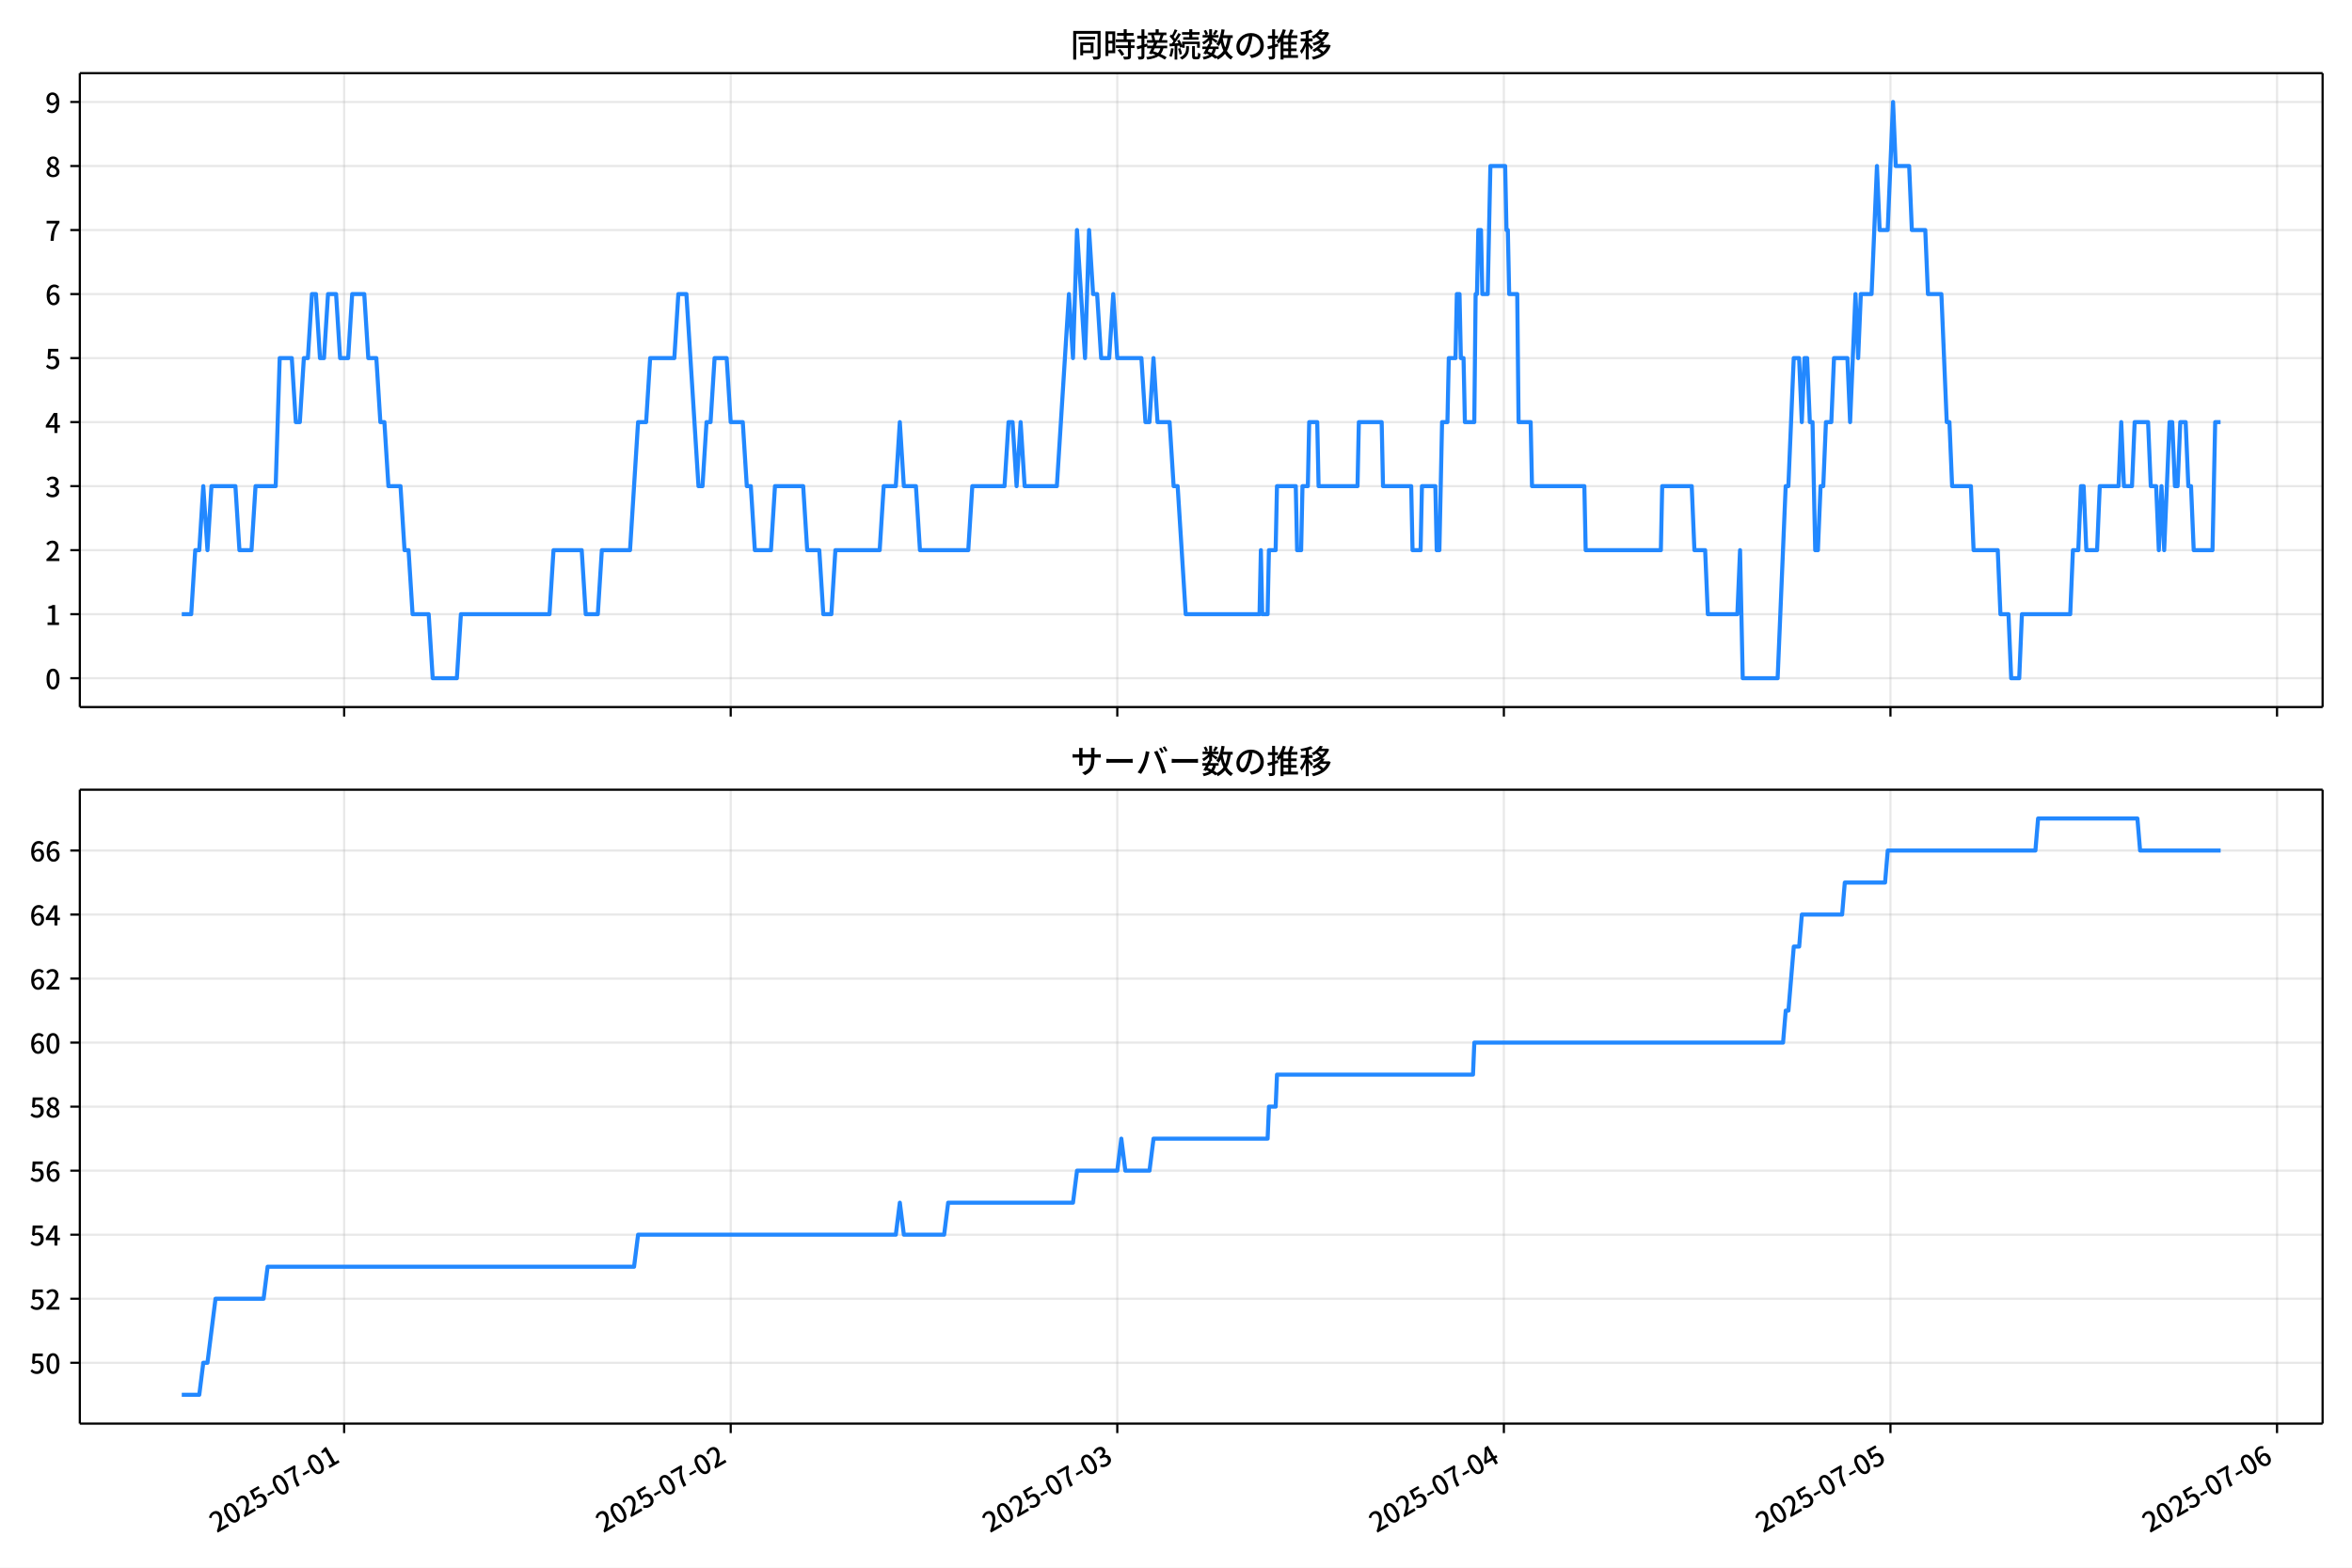
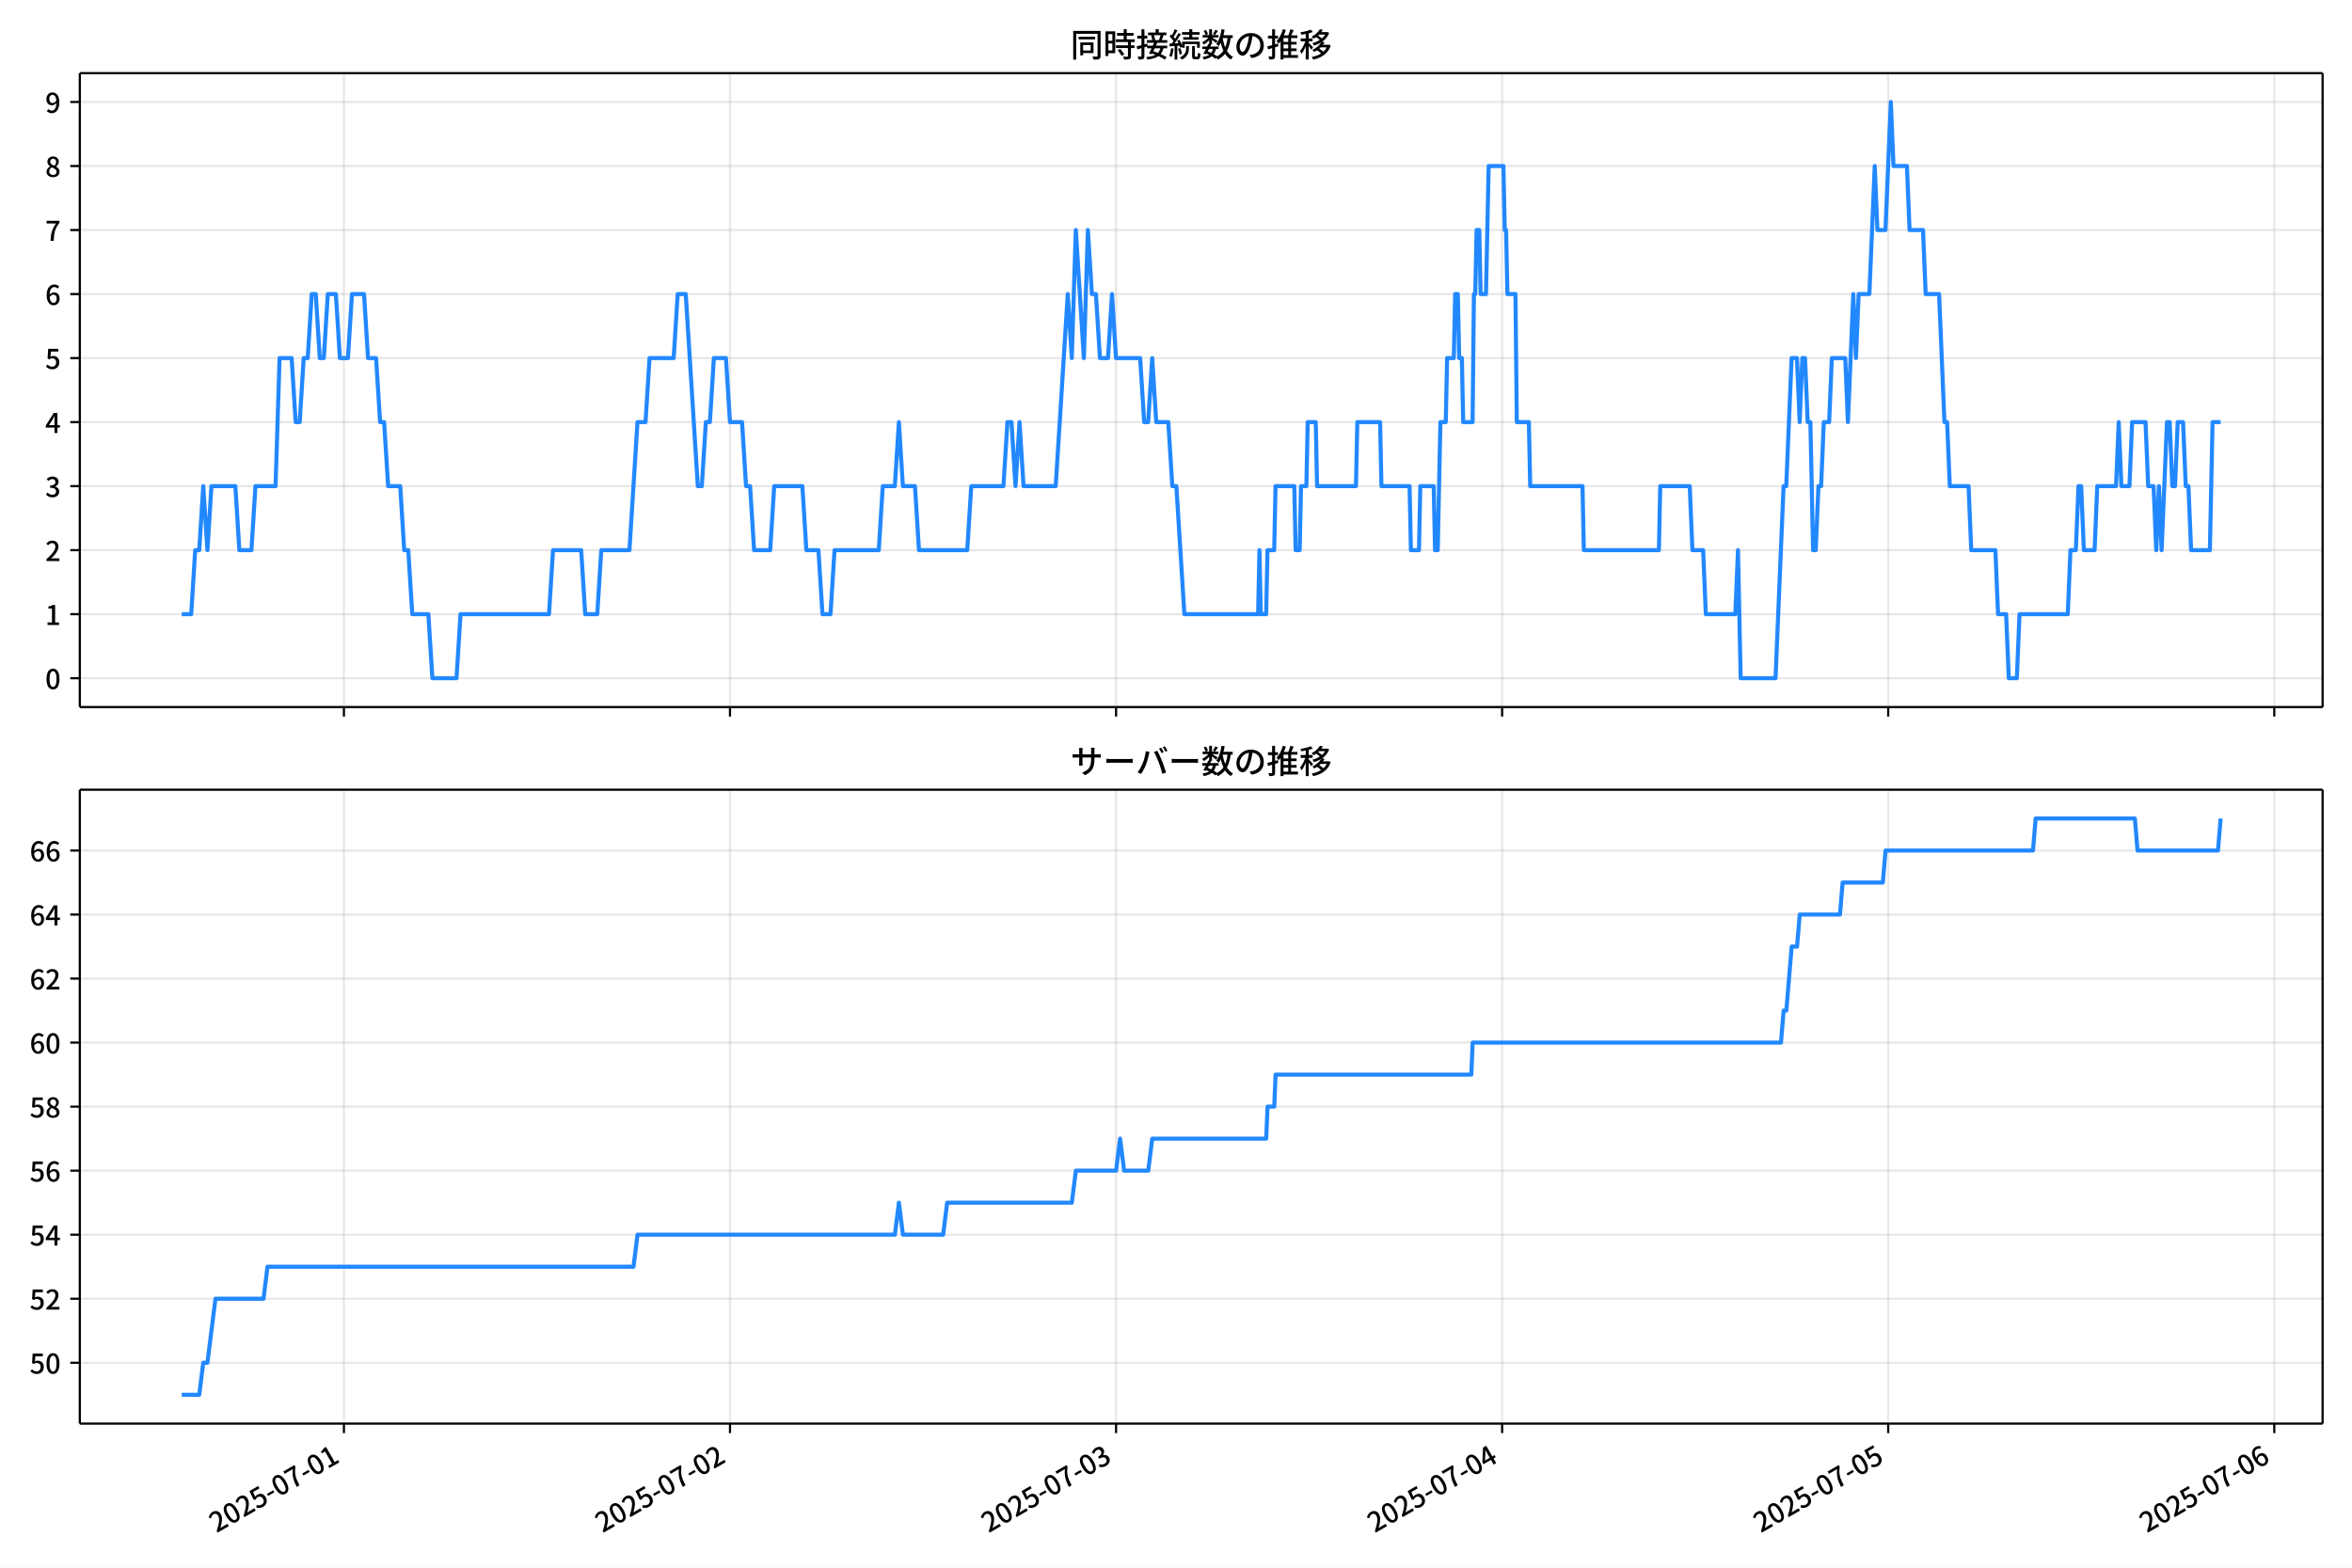
<svg xmlns="http://www.w3.org/2000/svg" xmlns:xlink="http://www.w3.org/1999/xlink" version="1.1" viewBox="0 0 864 576">
  <defs>
    <style type="text/css">*{stroke-linejoin: round; stroke-linecap: butt}</style>
  </defs>
  <g id="aa">
    <g id="ab">
      <path d="m0 576h864v-576h-864z" fill="#fff" />
    </g>
    <g id="ac">
      <g id="ad">
        <path d="m29.32 259.78h823.88v-232.9h-823.88z" fill="#fff" />
      </g>
      <g id="ae">
        <g id="af">
          <g id="ag">
-             <path d="m126.42 259.78v-232.9" clip-path="url(#c)" fill="none" stroke="#b0b0b0" stroke-linecap="square" stroke-opacity=".3" stroke-width=".8" />
+             <path d="m126.34 259.78v-232.9" clip-path="url(#c)" fill="none" stroke="#b0b0b0" stroke-linecap="square" stroke-opacity=".3" stroke-width=".8" />
          </g>
          <g id="ah">
            <defs>
              <path id="g" d="m0 0v3.5" stroke="#000" stroke-width=".8" />
            </defs>
-             <use x="126.418" y="259.778" stroke="#000000" stroke-width=".8" xlink:href="#g" />
+             <use x="126.339" y="259.778" stroke="#000000" stroke-width=".8" xlink:href="#g" />
          </g>
        </g>
        <g id="ai">
          <g id="aj">
-             <path d="m268.43 259.78v-232.9" clip-path="url(#c)" fill="none" stroke="#b0b0b0" stroke-linecap="square" stroke-opacity=".3" stroke-width=".8" />
+             <path d="m268.16 259.78v-232.9" clip-path="url(#c)" fill="none" stroke="#b0b0b0" stroke-linecap="square" stroke-opacity=".3" stroke-width=".8" />
          </g>
          <g id="ak">
-             <use x="268.426" y="259.778" stroke="#000000" stroke-width=".8" xlink:href="#g" />
+             <use x="268.161" y="259.778" stroke="#000000" stroke-width=".8" xlink:href="#g" />
          </g>
        </g>
        <g id="al">
          <g id="am">
-             <path d="m410.43 259.78v-232.9" clip-path="url(#c)" fill="none" stroke="#b0b0b0" stroke-linecap="square" stroke-opacity=".3" stroke-width=".8" />
+             <path d="m409.98 259.78v-232.9" clip-path="url(#c)" fill="none" stroke="#b0b0b0" stroke-linecap="square" stroke-opacity=".3" stroke-width=".8" />
          </g>
          <g id="an">
-             <use x="410.435" y="259.778" stroke="#000000" stroke-width=".8" xlink:href="#g" />
+             <use x="409.983" y="259.778" stroke="#000000" stroke-width=".8" xlink:href="#g" />
          </g>
        </g>
        <g id="ao">
          <g id="ap">
-             <path d="m552.44 259.78v-232.9" clip-path="url(#c)" fill="none" stroke="#b0b0b0" stroke-linecap="square" stroke-opacity=".3" stroke-width=".8" />
+             <path d="m551.8 259.78v-232.9" clip-path="url(#c)" fill="none" stroke="#b0b0b0" stroke-linecap="square" stroke-opacity=".3" stroke-width=".8" />
          </g>
          <g id="aq">
-             <use x="552.443" y="259.778" stroke="#000000" stroke-width=".8" xlink:href="#g" />
+             <use x="551.805" y="259.778" stroke="#000000" stroke-width=".8" xlink:href="#g" />
          </g>
        </g>
        <g id="ar">
          <g id="as">
-             <path d="m694.45 259.78v-232.9" clip-path="url(#c)" fill="none" stroke="#b0b0b0" stroke-linecap="square" stroke-opacity=".3" stroke-width=".8" />
+             <path d="m693.63 259.78v-232.9" clip-path="url(#c)" fill="none" stroke="#b0b0b0" stroke-linecap="square" stroke-opacity=".3" stroke-width=".8" />
          </g>
          <g id="at">
-             <use x="694.452" y="259.778" stroke="#000000" stroke-width=".8" xlink:href="#g" />
+             <use x="693.627" y="259.778" stroke="#000000" stroke-width=".8" xlink:href="#g" />
          </g>
        </g>
        <g id="au">
          <g id="av">
-             <path d="m836.46 259.78v-232.9" clip-path="url(#c)" fill="none" stroke="#b0b0b0" stroke-linecap="square" stroke-opacity=".3" stroke-width=".8" />
+             <path d="m835.45 259.78v-232.9" clip-path="url(#c)" fill="none" stroke="#b0b0b0" stroke-linecap="square" stroke-opacity=".3" stroke-width=".8" />
          </g>
          <g id="aw">
-             <use x="836.46" y="259.778" stroke="#000000" stroke-width=".8" xlink:href="#g" />
+             <use x="835.448" y="259.778" stroke="#000000" stroke-width=".8" xlink:href="#g" />
          </g>
        </g>
      </g>
      <g id="ax">
        <g id="ay">
          <g id="az">
            <path d="m29.32 249.19h823.88" clip-path="url(#c)" fill="none" stroke="#b0b0b0" stroke-linecap="square" stroke-opacity=".3" stroke-width=".8" />
          </g>
          <g id="ba">
            <defs>
              <path id="b" d="m0 0h-3.5" stroke="#000" stroke-width=".8" />
            </defs>
            <use x="29.32" y="249.191" stroke="#000000" stroke-width=".8" xlink:href="#b" />
          </g>
          <g id="bb">
            <g transform="translate(16.62 253.18) scale(.1 -.1)">
              <defs>
                <path id="a" transform="scale(.015625)" d="m1830-90q-460 0-806 275-346 276-535 823-188 547-188 1366 0 820 188 1357 189 538 535 803 346 266 806 266 461 0 800-269 340-269 528-803 189-534 189-1354 0-819-189-1366-188-547-528-823-339-275-800-275zm0 589q237 0 422 185 186 186 288 599 103 413 103 1091 0 679-103 1082-102 403-288 582-185 180-422 180-236 0-422-180-186-179-292-582-105-403-105-1082 0-678 105-1091 106-413 292-599 186-185 422-185z" />
              </defs>
              <use xlink:href="#a" />
            </g>
          </g>
        </g>
        <g id="bc">
          <g id="bd">
            <path d="m29.32 225.67h823.88" clip-path="url(#c)" fill="none" stroke="#b0b0b0" stroke-linecap="square" stroke-opacity=".3" stroke-width=".8" />
          </g>
          <g id="be">
            <use x="29.32" y="225.666" stroke="#000000" stroke-width=".8" xlink:href="#b" />
          </g>
          <g id="bf">
            <g transform="translate(16.62 229.65) scale(.1 -.1)">
              <defs>
                <path id="q" transform="scale(.015625)" d="m544 0v608h1037v3277h-845v467q333 58 579 147 247 90 451 218h557v-4109h915v-608h-2694z" />
              </defs>
              <use xlink:href="#q" />
            </g>
          </g>
        </g>
        <g id="bg">
          <g id="bh">
            <path d="m29.32 202.14h823.88" clip-path="url(#c)" fill="none" stroke="#b0b0b0" stroke-linecap="square" stroke-opacity=".3" stroke-width=".8" />
          </g>
          <g id="bi">
            <use x="29.32" y="202.141" stroke="#000000" stroke-width=".8" xlink:href="#b" />
          </g>
          <g id="bj">
            <g transform="translate(16.62 206.13) scale(.1 -.1)">
              <defs>
                <path id="e" transform="scale(.015625)" d="m282 0v429q697 621 1164 1136 468 515 701 956 234 442 234 826 0 256-87 451-86 196-262 301-176 106-445 106-275 0-506-151-230-150-422-368l-416 410q301 333 637 518 336 186 803 186 429 0 749-176t496-493 176-745q0-455-224-919t-615-935q-390-470-889-950 186 20 394 36t374 16h1184v-634h-3046z" />
              </defs>
              <use xlink:href="#e" />
            </g>
          </g>
        </g>
        <g id="bk">
          <g id="bl">
            <path d="m29.32 178.62h823.88" clip-path="url(#c)" fill="none" stroke="#b0b0b0" stroke-linecap="square" stroke-opacity=".3" stroke-width=".8" />
          </g>
          <g id="bm">
            <use x="29.32" y="178.616" stroke="#000000" stroke-width=".8" xlink:href="#b" />
          </g>
          <g id="bn">
            <g transform="translate(16.62 182.6) scale(.1 -.1)">
              <defs>
                <path id="p" transform="scale(.015625)" d="m1715-90q-371 0-656 90t-503 240q-217 150-377 323l359 474q211-205 479-359 269-153 634-153 269 0 467 92 199 93 311 266t112 423q0 256-125 451t-429 300q-304 106-835 106v551q467 0 732 105 266 106 384 291 119 186 119 423 0 307-192 489-192 183-531 183-269 0-503-119-233-118-438-316l-384 460q282 256 614 413 333 157 737 157 422 0 748-144 327-144 512-413 186-269 186-659 0-403-221-685-221-281-592-422v-26q269-70 490-227t349-400 128-557q0-422-215-726-214-304-573-468-358-163-787-163z" />
              </defs>
              <use xlink:href="#p" />
            </g>
          </g>
        </g>
        <g id="bo">
          <g id="bp">
            <path d="m29.32 155.09h823.88" clip-path="url(#c)" fill="none" stroke="#b0b0b0" stroke-linecap="square" stroke-opacity=".3" stroke-width=".8" />
          </g>
          <g id="bq">
            <use x="29.32" y="155.091" stroke="#000000" stroke-width=".8" xlink:href="#b" />
          </g>
          <g id="br">
            <g transform="translate(16.62 159.08) scale(.1 -.1)">
              <defs>
                <path id="k" transform="scale(.015625)" d="m2170 0v3072q0 192 12 457 13 266 20 458h-26q-90-179-183-365-92-185-195-364l-921-1415h2579v-576h-3328v493l1875 2957h858v-4717h-691z" />
              </defs>
              <use xlink:href="#k" />
            </g>
          </g>
        </g>
        <g id="bs">
          <g id="bt">
            <path d="m29.32 131.57h823.88" clip-path="url(#c)" fill="none" stroke="#b0b0b0" stroke-linecap="square" stroke-opacity=".3" stroke-width=".8" />
          </g>
          <g id="bu">
            <use x="29.32" y="131.566" stroke="#000000" stroke-width=".8" xlink:href="#b" />
          </g>
          <g id="bv">
            <g transform="translate(16.62 135.55) scale(.1 -.1)">
              <defs>
                <path id="f" transform="scale(.015625)" d="m1715-90q-365 0-653 90t-506 237q-217 147-383 307l352 480q134-134 294-246t361-183q202-70 452-70 262 0 473 118 212 119 333 346 122 227 122 541 0 460-247 716-246 256-649 256-224 0-384-64t-365-198l-365 237 141 2240h2387v-627h-1747l-109-1204q154 77 307 118 154 42 340 42 397 0 723-160t518-490q192-329 192-847 0-519-224-887t-586-560q-361-192-777-192z" />
              </defs>
              <use xlink:href="#f" />
            </g>
          </g>
        </g>
        <g id="bw">
          <g id="bx">
            <path d="m29.32 108.04h823.88" clip-path="url(#c)" fill="none" stroke="#b0b0b0" stroke-linecap="square" stroke-opacity=".3" stroke-width=".8" />
          </g>
          <g id="by">
            <use x="29.32" y="108.041" stroke="#000000" stroke-width=".8" xlink:href="#b" />
          </g>
          <g id="bz">
            <g transform="translate(16.62 112.03) scale(.1 -.1)">
              <defs>
                <path id="i" transform="scale(.015625)" d="m1971-90q-339 0-634 144-294 144-518 435-224 292-352 733-128 442-128 1044 0 678 147 1161 148 483 397 784 250 301 570 445t665 144q397 0 688-147 292-147 490-359l-403-448q-128 154-327 253-198 99-409 99-307 0-567-182-259-182-413-605-153-422-153-1145 0-608 115-1002t326-589q212-195 493-195 212 0 375 121 163 122 259 343t96 522q0 300-90 511-89 212-259 320-169 109-419 109-211 0-451-134t-458-461l-25 538q134 192 313 323t374 201q196 71 375 71 397 0 694-163 298-163 467-490 170-326 170-825 0-468-195-817-195-348-512-544-317-195-701-195z" />
              </defs>
              <use xlink:href="#i" />
            </g>
          </g>
        </g>
        <g id="ca">
          <g id="cb">
            <path d="m29.32 84.516h823.88" clip-path="url(#c)" fill="none" stroke="#b0b0b0" stroke-linecap="square" stroke-opacity=".3" stroke-width=".8" />
          </g>
          <g id="cc">
            <use x="29.32" y="84.516" stroke="#000000" stroke-width=".8" xlink:href="#b" />
          </g>
          <g id="cd">
            <g transform="translate(16.62 88.501) scale(.1 -.1)">
              <defs>
                <path id="j" transform="scale(.015625)" d="m1235 0q32 646 109 1187t224 1024 384 941 576 938h-2208v627h3027v-455q-409-512-665-989-256-476-397-969t-205-1053-90-1251h-755z" />
              </defs>
              <use xlink:href="#j" />
            </g>
          </g>
        </g>
        <g id="ce">
          <g id="cf">
            <path d="m29.32 60.991h823.88" clip-path="url(#c)" fill="none" stroke="#b0b0b0" stroke-linecap="square" stroke-opacity=".3" stroke-width=".8" />
          </g>
          <g id="cg">
            <use x="29.32" y="60.991" stroke="#000000" stroke-width=".8" xlink:href="#b" />
          </g>
          <g id="ch">
            <g transform="translate(16.62 64.976) scale(.1 -.1)">
              <defs>
                <path id="o" transform="scale(.015625)" d="m1830-90q-441 0-787 163-345 164-547 448-202 285-202 650 0 314 122 557t314 419 403 291v32q-256 186-442 458-185 272-185 643 0 365 176 640t480 425q304 151 694 151 410 0 704-160t457-439q164-278 164-649 0-237-96-448t-234-381q-137-169-291-278v-32q218-115 397-285 179-169 288-406t109-557q0-346-189-628-189-281-532-448-342-166-803-166zm314 2708q205 198 310 419 106 221 106 464 0 211-83 384t-247 272q-163 99-393 99-288 0-480-183-192-182-192-502 0-256 134-429 135-172 359-294t486-230zm-294-2170q236 0 418 89 183 90 285 253 103 164 103 388 0 211-90 367-89 157-246 272-157 116-368 215t-454 195q-244-173-398-426-153-252-153-553 0-237 118-416 119-179 324-282 205-102 461-102z" />
              </defs>
              <use xlink:href="#o" />
            </g>
          </g>
        </g>
        <g id="ci">
          <g id="cj">
            <path d="m29.32 37.466h823.88" clip-path="url(#c)" fill="none" stroke="#b0b0b0" stroke-linecap="square" stroke-opacity=".3" stroke-width=".8" />
          </g>
          <g id="ck">
            <use x="29.32" y="37.466" stroke="#000000" stroke-width=".8" xlink:href="#b" />
          </g>
          <g id="cl">
            <g transform="translate(16.62 41.451) scale(.1 -.1)">
              <defs>
                <path id="x" transform="scale(.015625)" d="m1562-90q-410 0-708 150-297 151-502 356l403 461q141-160 346-256t422-96q224 0 425 102 202 103 352 333 151 230 237 614 87 384 87 941 0 589-115 970t-323 563-496 182q-205 0-372-118-166-118-262-336t-96-525q0-301 86-512 87-211 259-323 173-112 417-112 224 0 460 141 237 141 448 461l32-544q-134-180-313-314t-371-208-384-74q-391 0-689 166-297 167-467 496-169 330-169 823 0 467 195 816t515 541 698 192q339 0 636-138 298-137 519-419 221-281 349-710t128-1018q0-691-141-1187t-391-807q-249-310-563-461-313-150-652-150z" />
              </defs>
              <use xlink:href="#x" />
            </g>
          </g>
        </g>
      </g>
      <g id="cm">
-         <path d="m66.769 225.67h3.473l1.476-23.525h1.484l1.476-23.525 1.534 23.525 1.473-23.525h8.793l1.479 23.525h4.438l1.479-23.525h7.396l1.479-47.05h4.438l1.479 23.525h1.479l1.479-23.525h1.479l1.479-23.525h1.479l1.479 23.525h1.479l1.479-23.525h2.958l1.479 23.525h2.958l1.479-23.525h4.438l1.479 23.525h2.958l1.479 23.525h1.479l1.479 23.525h4.438l1.479 23.525h1.479l1.479 23.525h5.917l1.479 23.525h8.876l1.479-23.525h32.544l1.479-23.525h10.355l1.479 23.525h4.438l1.479-23.525h10.355l2.958-47.05h2.958l1.479-23.525h8.876l1.479-23.525h2.958l4.438 70.575h1.479l1.479-23.525h1.479l1.479-23.525h4.438l1.479 23.525h4.438l1.479 23.525h1.479l1.479 23.525h5.917l1.479-23.525h10.355l1.479 23.525h4.438l1.479 23.525h2.958l1.479-23.525h16.272l1.479-23.525h4.438l1.479-23.525 1.479 23.525h4.438l1.479 23.525h17.751l1.479-23.525h11.834l1.479-23.525h1.479l1.479 23.525 1.479-23.525 1.479 23.525h11.834l4.438-70.575 1.479 23.525 1.479-47.05 2.958 47.05 1.479-47.05 1.479 23.525h1.479l1.479 23.525h2.958l1.479-23.525 1.479 23.525h8.876l1.479 23.525h1.479l1.479-23.525 1.479 23.525h4.438l1.479 23.525h1.479l2.958 47.05h27.12l.493-23.525.493 23.525h1.972l.493-23.525h2.465l.493-23.525h6.903l.493 23.525h1.479l.493-23.525h1.972l.493-23.525h2.958l.493 23.525h14.299l.493-23.525h8.382l.493 23.525h10.355l.493 23.525h2.958l.493-23.525h4.931l.493 23.525h.986l.986-47.05h1.972l.493-23.525h2.465l.493-23.525h.986l.493 23.525h.986l.493 23.525h3.452l.493-47.05h.493l.493-23.525h.986l.493 23.525h1.972l.986-47.05h5.424l.493 23.525h.493l.493 23.525h2.958l.493 47.05h4.438l.493 23.525h19.23l.493 23.525h27.613l.493-23.525h10.848l.986 23.525h3.945l.986 23.525h10.848l.986-23.525.986 47.05h12.82l2.958-70.575h.986l1.972-47.05h1.972l.986 23.525.986-23.525h.986l.986 23.525h.986l.986 47.05h.986l.986-23.525h.986l.986-23.525h1.972l.986-23.525h4.931l.986 23.525 1.972-47.05.986 23.525.986-23.525h3.945l1.972-47.05.986 23.525h2.958l1.972-47.05.986 23.525h4.931l.986 23.525h4.931l.986 23.525h4.931l1.972 47.05h.986l.986 23.525h6.903l.986 23.525h8.876l.986 23.525h2.958l.986 23.525h2.958l.986-23.525h17.751l.986-23.525h1.972l.986-23.525h.986l.986 23.525h3.945l.986-23.525h6.903l.986-23.525.986 23.525h2.958l.986-23.525h4.931l.986 23.525h1.972l.986 23.525.986-23.525.986 23.525 1.972-47.05h.986l.986 23.525h.986l.986-23.525h1.972l.986 23.525h.986l.986 23.525h6.903l.986-47.05h1.972v0" clip-path="url(#c)" fill="none" stroke="#28f" stroke-linecap="square" stroke-width="1.5" />
+         <path d="m66.769 225.67h3.468l1.474-23.525h1.482l1.474-23.525 1.532 23.525 1.471-23.525h8.782l1.477 23.525h4.432l1.477-23.525h7.387l1.477-47.05h4.432l1.477 23.525h1.477l1.477-23.525h1.477l1.477-23.525h1.477l1.477 23.525h1.477l1.477-23.525h2.955l1.477 23.525h2.955l1.477-23.525h4.432l1.477 23.525h2.955l1.477 23.525h1.477l1.477 23.525h4.432l1.477 23.525h1.477l1.477 23.525h5.909l1.477 23.525h8.864l1.477-23.525h32.501l1.477-23.525h10.341l1.477 23.525h4.432l1.477-23.525h10.341l2.955-47.05h2.955l1.477-23.525h8.864l1.477-23.525h2.955l4.432 70.575h1.477l1.477-23.525h1.477l1.477-23.525h4.432l1.477 23.525h4.432l1.477 23.525h1.477l1.477 23.525h5.909l1.477-23.525h10.341l1.477 23.525h4.432l1.477 23.525h2.955l1.477-23.525h16.25l1.477-23.525h4.432l1.477-23.525 1.477 23.525h4.432l1.477 23.525h17.728l1.477-23.525h11.818l1.477-23.525h1.477l1.477 23.525 1.477-23.525 1.477 23.525h11.818l4.432-70.575 1.477 23.525 1.477-47.05 2.955 47.05 1.477-47.05 1.477 23.525h1.477l1.477 23.525h2.955l1.477-23.525 1.477 23.525h8.864l1.477 23.525h1.477l1.477-23.525 1.477 23.525h4.432l1.477 23.525h1.477l2.955 47.05h27.084l.492-23.525.492 23.525h1.97l.492-23.525h2.462l.492-23.525h6.894l.492 23.525h1.477l.492-23.525h1.97l.492-23.525h2.955l.492 23.525h14.281l.492-23.525h8.371l.492 23.525h10.341l.492 23.525h2.955l.492-23.525h4.924l.492 23.525h.985l.985-47.05h1.97l.492-23.525h2.462l.492-23.525h.985l.492 23.525h.985l.492 23.525h3.447l.492-47.05h.492l.492-23.525h.985l.492 23.525h1.97l.985-47.05h5.417l.492 23.525h.492l.492 23.525h2.955l.492 47.05h4.432l.492 23.525h19.205l.492 23.525h27.576l.492-23.525h10.834l.985 23.525h3.939l.985 23.525h10.834l.985-23.525.985 47.05h12.803l2.955-70.575h.985l1.97-47.05h1.97l.985 23.525.985-23.525h.985l.985 23.525h.985l.985 47.05h.985l.985-23.525h.985l.985-23.525h1.97l.985-23.525h4.924l.985 23.525 1.97-47.05.985 23.525.985-23.525h3.939l1.97-47.05.985 23.525h2.955l1.97-47.05.985 23.525h4.924l.985 23.525h4.924l.985 23.525h4.924l1.97 47.05h.985l.985 23.525h6.894l.985 23.525h8.864l.985 23.525h2.955l.985 23.525h2.955l.985-23.525h17.728l.985-23.525h1.97l.985-23.525h.985l.985 23.525h3.939l.985-23.525h6.894l.985-23.525.985 23.525h2.955l.985-23.525h4.924l.985 23.525h1.97l.985 23.525.985-23.525.985 23.525 1.97-47.05h.985l.985 23.525h.985l.985-23.525h1.97l.985 23.525h.985l.985 23.525h6.894l.985-47.05h2.955v0" clip-path="url(#c)" fill="none" stroke="#28f" stroke-linecap="square" stroke-width="1.5" />
      </g>
      <g id="cn">
        <path d="m29.32 259.78v-232.9" fill="none" stroke="#000" stroke-linecap="square" stroke-width=".8" />
      </g>
      <g id="co">
        <path d="m853.2 259.78v-232.9" fill="none" stroke="#000" stroke-linecap="square" stroke-width=".8" />
      </g>
      <g id="cp">
        <path d="m29.32 259.78h823.88" fill="none" stroke="#000" stroke-linecap="square" stroke-width=".8" />
      </g>
      <g id="cq">
        <path d="m29.32 26.88h823.88" fill="none" stroke="#000" stroke-linecap="square" stroke-width=".8" />
      </g>
      <g id="cr">
        <g transform="translate(393.26 20.88) scale(.12 -.12)">
          <defs>
            <path id="w" transform="scale(.015625)" d="m1587 3936h3232v-518h-3232v518zm320-1114h557v-2534h-557v2534zm301 0h2291v-2086h-2291v512h1734v1069h-1734v505zm-1683 2260h5113v-570h-4524v-5056h-589v5626zm4768 0h595v-4896q0-250-67-397t-227-218q-160-77-426-96t-675-19q-13 83-45 192t-77 218q-45 108-89 185 281-13 527-13 247 0 330 0 83 7 118 42 36 35 36 112v4890z" />
            <path id="u" transform="scale(.015625)" d="m2714 4672h3238v-525h-3238v525zm-244-1235h3712v-538h-3712v538zm20-1184h3635v-531h-3635v531zm1523 3155h595v-2310h-595v2310zm832-2451h589v-2823q0-230-61-364-61-135-227-199-167-70-423-86t-633-16q-20 121-78 285-57 163-121 284 275-6 509-9t310-3q77 6 106 28 29 23 29 93v2810zm-2023-1677 487 282q153-160 313-352t294-381q135-189 206-343l-519-313q-64 153-189 348-124 196-278 394-154 199-314 365zm-2086 3718h1619v-4281h-1619v544h1056v3187h-1056v550zm32-1843h1293v-537h-1293v537zm-320 1843h563v-4832h-563v4832z" />
            <path id="v" transform="scale(.015625)" d="m3866 5408h614v-870h-614v870zm-1479-653h3597v-518h-3597v518zm-230-1485h4e3v-518h-4e3v518zm825 922 519 102q64-160 121-342 58-182 96-352 39-170 45-304l-544-128q-6 134-42 313-35 180-83 365-48 186-112 346zm1856 109 589-71q-96-275-202-557-105-281-195-486l-518 77q58 147 122 329 64 183 118 372t86 336zm-2643-2106h3943v-518h-3943v518zm1408 685 602-115q-167-371-362-784t-390-797-362-685l-525 179q160 288 346 666t368 784 323 752zm-659-2157 358 403q352-102 733-240 381-137 752-304 371-166 697-336 327-169 558-329l-384-461q-218 160-532 336-313 176-685 345-371 170-755 323-384 154-742 263zm1894 1114 583-71q-122-550-353-944-230-393-604-662t-922-435q-547-167-1296-269-25 128-93 269-67 141-137 230 678 64 1168 192t819 349q330 221 531 550 202 330 304 791zm-4684 217q396 90 953 240 557 151 1120 311l77-544q-525-154-1053-311-528-156-963-284l-134 588zm121 2093h1965v-563h-1965v563zm819 1248h576v-5229q0-236-51-374t-192-208q-141-77-355-99-214-23-541-16-13 115-64 288t-109 294q205-6 381-6t234 0q64 0 92 28 29 29 29 93v5229z" />
            <path id="t" transform="scale(.015625)" d="m4058 5408h595v-1798h-595v1798zm-1415-563h3443v-499h-3443v499zm231-992h3008v-499h-3008v499zm-224-877h3475v-1203h-531v729h-2432v-729h-512v1203zm1964-877h551v-1881q0-122 22-157 23-35 106-35 25 0 92 0 68 0 135 0t99 0q51 0 83 54t45 224 19 515q90-70 234-131t259-93q-19-429-83-662-64-234-183-326-118-93-316-93-39 0-103 0t-134 0-138 0q-67 0-99 0-237 0-365 64t-176 218q-48 153-48 422v1881zm-1164-6h550v-455q0-243-48-528-48-284-186-579-137-294-409-572-272-279-727-503-70 90-192 208-121 118-230 195 416 205 665 438 250 234 371 474 122 240 164 467 42 228 42 413v442zm-2240 3309 524-192q-121-244-259-503-137-259-275-496t-259-416l-410 173q122 186 246 438 125 253 240 515 116 263 193 481zm716-743 500-230q-224-359-496-756-272-396-548-764-275-368-518-650l-358 205q179 211 377 483 199 272 387 569 189 298 358 592 170 295 298 551zm-1721-665 307 403q166-154 339-340 173-185 320-364t224-327l-326-460q-77 160-218 348-141 189-314 384-172 196-332 356zm1485-832 435 179q128-211 249-458 122-246 215-474 93-227 137-412l-473-211q-32 185-119 422-86 237-201 486-115 250-243 468zm-1530-583q422 26 998 54 576 29 1184 68l7-499q-570-45-1127-84-556-38-992-70l-70 531zm1702-992 436 135q121-276 214-596t118-556l-454-148q-26 237-112 563-86 327-202 602zm-1363 109 499-83q-57-455-163-897-105-441-253-748-51 32-134 73-83 42-170 83-86 42-144 62 148 294 234 697t131 813zm691 627h525v-2861h-525v2861z" />
            <path id="m" transform="scale(.015625)" d="m224 2022h3187v-499h-3187v499zm51 2247h3111v-487h-3111v487zm1127-1735 563-121q-154-320-333-672t-352-679q-173-326-326-582l-532 173q148 243 324 566t345 669q170 346 311 646zm934-832 563-64q-89-480-262-838t-461-614-701-432-976-298q-25 128-99 269t-157 237q659 102 1085 303 426 202 666 554t342 883zm422 3597 519-211q-147-218-298-436-150-217-278-377l-403 186q121 173 252 413 132 240 208 425zm-1203 109h563v-2957h-563v2957zm-1075-320 448 186q134-192 246-420 112-227 157-393l-467-211q-38 172-147 406t-237 432zm1094-1050 397-236q-160-263-400-529-240-265-519-489-278-224-553-378-51 103-141 237-89 135-179 218 269 109 534 294 266 186 493 416 228 231 368 467zm487-204q83-45 246-145 163-99 352-211t346-211 221-150l-327-423q-83 77-230 198-147 122-317 253-170 132-327 250-156 119-259 189l295 250zm1798 396h2311v-556h-2311v556zm115 1178 615-90q-103-640-263-1235t-384-1101q-224-505-512-889-44 57-134 134t-186 157-166 125q275 339 473 796 199 458 340 995 141 538 217 1108zm1223-1510 614-58q-147-1101-445-1940-297-838-813-1443-515-604-1321-1014-26 71-90 177-64 105-134 208-70 102-128 159 742 346 1212 880 471 535 730 1290 260 755 375 1741zm-1005-135q134-851 387-1597 253-745 659-1305 407-560 1002-874-70-57-154-150-83-93-154-189-70-96-121-179-633 371-1056 988-422 618-688 1434-265 816-425 1783l550 89zm-3309-3065 327 416q377-148 754-330 378-182 701-378 324-195 548-368l-416-435q-211 179-519 378-307 198-666 383-358 186-729 334z" />
            <path id="s" transform="scale(.015625)" d="m3686 4378q-64-493-163-1041-99-547-265-1084-192-653-432-1104t-522-688-595-237q-320 0-596 221-275 221-448 621-172 400-172 931 0 537 220 1017 221 480 611 851 391 372 909 583 519 211 1121 211 576 0 1040-186 464-185 793-515 330-329 502-771 173-441 173-941 0-672-278-1194-278-521-816-851-538-329-1318-444l-378 601q166 20 307 42t263 48q307 70 585 217 279 148 496 375 218 227 342 534 125 308 125 692t-122 713q-121 330-358 573-236 243-582 380-346 138-781 138-525 0-935-186-409-185-694-489-284-304-432-656-147-352-147-678 0-365 89-605 90-240 224-355 135-115 276-115t288 144 297 457q151 314 298 800 147 461 246 982 100 522 145 1021l684-12z" />
            <path id="n" transform="scale(.015625)" d="m2995 2925h2893v-519h-2893v519zm0-1280h2893v-519h-2893v519zm-64-1299h3232v-557h-3232v557zm1312 3577h563v-3763h-563v3763zm429 1466 634-141q-154-390-340-794-185-403-339-684l-512 140q103 199 208 458 106 259 195 528 90 269 154 493zm-1472 25 582-147q-153-518-371-1018-217-499-483-931t-573-758q-38 64-109 160-70 96-147 198-77 103-141 160 416 416 733 1034t509 1302zm128-1203h2720v-537h-2720v-4205h-582v4422l313 320h269zm-3174-2157q396 90 953 240 557 151 1120 311l77-544q-525-154-1053-311-528-156-963-284l-134 588zm121 2093h1965v-563h-1965v563zm819 1248h576v-5229q0-236-51-374t-192-208q-141-77-355-99-214-23-541-16-13 115-64 288t-109 294q205-6 381-6t234 0q64 0 92 28 29 29 29 93v5229z" />
            <path id="l" transform="scale(.015625)" d="m4051 5402 595-109q-281-493-729-941t-1107-806q-39 64-106 144t-141 153q-73 74-137 119 608 288 1011 678t614 762zm-77-557h1511v-493h-1863l352 493zm1293 0h109l109 25 384-179q-192-505-496-905t-695-701q-390-301-845-519-454-217-947-358-44 109-137 253t-176 227q448 109 867 294 419 186 777 445 359 259 631 592t419 730v96zm-1990-954 377 307q167-96 336-218 170-121 320-249 151-128 247-237l-397-332q-90 108-237 236t-317 259q-169 132-329 234zm1107-934 595-109q-307-538-803-1031-496-492-1232-876-38 64-102 144t-138 156q-74 77-138 116 455 217 807 483t604 554q253 288 407 563zm-90-589h1460v-506h-1818l358 506zm1268 0h121l109 26 384-167q-192-614-531-1075t-787-794q-448-332-983-553-534-221-1129-355-45 115-132 269-86 153-176 249 551 96 1043 285 493 189 903 473 410 285 714 669t464 883v90zm-2132-1056 410 339q186-102 384-237 198-134 371-275t282-269l-435-371q-103 128-270 272-166 144-361 288t-381 253zm-2150 3533h589v-5376h-589v5376zm-992-1242h2336v-569h-2336v569zm1024-224 365-160q-96-339-231-707-134-368-291-727-157-358-336-672-179-313-365-537-44 128-134 291t-160 272q173 192 339 457 167 266 323 570 157 304 282 618t208 595zm941 1946 416-467q-314-122-695-221-380-99-784-173-403-74-780-131-20 102-71 236-51 135-102 231 358 58 732 138 375 80 711 179t573 208zm-397-2579q58-45 179-170 122-125 266-266 144-140 259-265t160-183l-352-473q-58 102-157 255-99 154-218 317-118 164-227 311-108 147-185 237l275 237z" />
          </defs>
          <use xlink:href="#w" />
          <use transform="translate(100)" xlink:href="#u" />
          <use transform="translate(200)" xlink:href="#v" />
          <use transform="translate(300)" xlink:href="#t" />
          <use transform="translate(400)" xlink:href="#m" />
          <use transform="translate(500)" xlink:href="#s" />
          <use transform="translate(600)" xlink:href="#n" />
          <use transform="translate(700)" xlink:href="#l" />
        </g>
      </g>
    </g>
    <g id="cs">
      <g id="ct">
        <path d="m29.32 523.06h823.88v-232.9h-823.88z" fill="#fff" />
      </g>
      <g id="cu">
        <g id="cv">
          <g id="cw">
-             <path d="m126.42 523.06v-232.9" clip-path="url(#d)" fill="none" stroke="#b0b0b0" stroke-linecap="square" stroke-opacity=".3" stroke-width=".8" />
+             <path d="m126.34 523.06v-232.9" clip-path="url(#d)" fill="none" stroke="#b0b0b0" stroke-linecap="square" stroke-opacity=".3" stroke-width=".8" />
          </g>
          <g id="cx">
-             <use x="126.418" y="523.055" stroke="#000000" stroke-width=".8" xlink:href="#g" />
+             <use x="126.339" y="523.055" stroke="#000000" stroke-width=".8" xlink:href="#g" />
          </g>
          <g id="cy">
-             <g transform="translate(79.628 563.33) rotate(-30) scale(.1 -.1)">
+             <g transform="translate(79.55 563.33) rotate(-30) scale(.1 -.1)">
              <defs>
                <path id="h" transform="scale(.015625)" d="m301 1536v544h1689v-544h-1689z" />
              </defs>
              <use xlink:href="#e" />
              <use transform="translate(57)" xlink:href="#a" />
              <use transform="translate(114)" xlink:href="#e" />
              <use transform="translate(171)" xlink:href="#f" />
              <use transform="translate(228)" xlink:href="#h" />
              <use transform="translate(263.7)" xlink:href="#a" />
              <use transform="translate(320.7)" xlink:href="#j" />
              <use transform="translate(377.7)" xlink:href="#h" />
              <use transform="translate(413.4)" xlink:href="#a" />
              <use transform="translate(470.4)" xlink:href="#q" />
            </g>
          </g>
        </g>
        <g id="cz">
          <g id="da">
-             <path d="m268.43 523.06v-232.9" clip-path="url(#d)" fill="none" stroke="#b0b0b0" stroke-linecap="square" stroke-opacity=".3" stroke-width=".8" />
+             <path d="m268.16 523.06v-232.9" clip-path="url(#d)" fill="none" stroke="#b0b0b0" stroke-linecap="square" stroke-opacity=".3" stroke-width=".8" />
          </g>
          <g id="db">
-             <use x="268.426" y="523.055" stroke="#000000" stroke-width=".8" xlink:href="#g" />
+             <use x="268.161" y="523.055" stroke="#000000" stroke-width=".8" xlink:href="#g" />
          </g>
          <g id="dc">
-             <g transform="translate(221.64 563.33) rotate(-30) scale(.1 -.1)">
+             <g transform="translate(221.37 563.33) rotate(-30) scale(.1 -.1)">
              <use xlink:href="#e" />
              <use transform="translate(57)" xlink:href="#a" />
              <use transform="translate(114)" xlink:href="#e" />
              <use transform="translate(171)" xlink:href="#f" />
              <use transform="translate(228)" xlink:href="#h" />
              <use transform="translate(263.7)" xlink:href="#a" />
              <use transform="translate(320.7)" xlink:href="#j" />
              <use transform="translate(377.7)" xlink:href="#h" />
              <use transform="translate(413.4)" xlink:href="#a" />
              <use transform="translate(470.4)" xlink:href="#e" />
            </g>
          </g>
        </g>
        <g id="dd">
          <g id="de">
-             <path d="m410.43 523.06v-232.9" clip-path="url(#d)" fill="none" stroke="#b0b0b0" stroke-linecap="square" stroke-opacity=".3" stroke-width=".8" />
+             <path d="m409.98 523.06v-232.9" clip-path="url(#d)" fill="none" stroke="#b0b0b0" stroke-linecap="square" stroke-opacity=".3" stroke-width=".8" />
          </g>
          <g id="df">
-             <use x="410.435" y="523.055" stroke="#000000" stroke-width=".8" xlink:href="#g" />
+             <use x="409.983" y="523.055" stroke="#000000" stroke-width=".8" xlink:href="#g" />
          </g>
          <g id="dg">
-             <g transform="translate(363.65 563.33) rotate(-30) scale(.1 -.1)">
+             <g transform="translate(363.19 563.33) rotate(-30) scale(.1 -.1)">
              <use xlink:href="#e" />
              <use transform="translate(57)" xlink:href="#a" />
              <use transform="translate(114)" xlink:href="#e" />
              <use transform="translate(171)" xlink:href="#f" />
              <use transform="translate(228)" xlink:href="#h" />
              <use transform="translate(263.7)" xlink:href="#a" />
              <use transform="translate(320.7)" xlink:href="#j" />
              <use transform="translate(377.7)" xlink:href="#h" />
              <use transform="translate(413.4)" xlink:href="#a" />
              <use transform="translate(470.4)" xlink:href="#p" />
            </g>
          </g>
        </g>
        <g id="dh">
          <g id="di">
-             <path d="m552.44 523.06v-232.9" clip-path="url(#d)" fill="none" stroke="#b0b0b0" stroke-linecap="square" stroke-opacity=".3" stroke-width=".8" />
+             <path d="m551.8 523.06v-232.9" clip-path="url(#d)" fill="none" stroke="#b0b0b0" stroke-linecap="square" stroke-opacity=".3" stroke-width=".8" />
          </g>
          <g id="dj">
-             <use x="552.443" y="523.055" stroke="#000000" stroke-width=".8" xlink:href="#g" />
+             <use x="551.805" y="523.055" stroke="#000000" stroke-width=".8" xlink:href="#g" />
          </g>
          <g id="dk">
-             <g transform="translate(505.65 563.33) rotate(-30) scale(.1 -.1)">
+             <g transform="translate(505.02 563.33) rotate(-30) scale(.1 -.1)">
              <use xlink:href="#e" />
              <use transform="translate(57)" xlink:href="#a" />
              <use transform="translate(114)" xlink:href="#e" />
              <use transform="translate(171)" xlink:href="#f" />
              <use transform="translate(228)" xlink:href="#h" />
              <use transform="translate(263.7)" xlink:href="#a" />
              <use transform="translate(320.7)" xlink:href="#j" />
              <use transform="translate(377.7)" xlink:href="#h" />
              <use transform="translate(413.4)" xlink:href="#a" />
              <use transform="translate(470.4)" xlink:href="#k" />
            </g>
          </g>
        </g>
        <g id="dl">
          <g id="dm">
-             <path d="m694.45 523.06v-232.9" clip-path="url(#d)" fill="none" stroke="#b0b0b0" stroke-linecap="square" stroke-opacity=".3" stroke-width=".8" />
+             <path d="m693.63 523.06v-232.9" clip-path="url(#d)" fill="none" stroke="#b0b0b0" stroke-linecap="square" stroke-opacity=".3" stroke-width=".8" />
          </g>
          <g id="dn">
-             <use x="694.452" y="523.055" stroke="#000000" stroke-width=".8" xlink:href="#g" />
+             <use x="693.627" y="523.055" stroke="#000000" stroke-width=".8" xlink:href="#g" />
          </g>
          <g id="do">
-             <g transform="translate(647.66 563.33) rotate(-30) scale(.1 -.1)">
+             <g transform="translate(646.84 563.33) rotate(-30) scale(.1 -.1)">
              <use xlink:href="#e" />
              <use transform="translate(57)" xlink:href="#a" />
              <use transform="translate(114)" xlink:href="#e" />
              <use transform="translate(171)" xlink:href="#f" />
              <use transform="translate(228)" xlink:href="#h" />
              <use transform="translate(263.7)" xlink:href="#a" />
              <use transform="translate(320.7)" xlink:href="#j" />
              <use transform="translate(377.7)" xlink:href="#h" />
              <use transform="translate(413.4)" xlink:href="#a" />
              <use transform="translate(470.4)" xlink:href="#f" />
            </g>
          </g>
        </g>
        <g id="dp">
          <g id="dq">
-             <path d="m836.46 523.06v-232.9" clip-path="url(#d)" fill="none" stroke="#b0b0b0" stroke-linecap="square" stroke-opacity=".3" stroke-width=".8" />
+             <path d="m835.45 523.06v-232.9" clip-path="url(#d)" fill="none" stroke="#b0b0b0" stroke-linecap="square" stroke-opacity=".3" stroke-width=".8" />
          </g>
          <g id="dr">
-             <use x="836.46" y="523.055" stroke="#000000" stroke-width=".8" xlink:href="#g" />
+             <use x="835.448" y="523.055" stroke="#000000" stroke-width=".8" xlink:href="#g" />
          </g>
          <g id="ds">
-             <g transform="translate(789.67 563.33) rotate(-30) scale(.1 -.1)">
+             <g transform="translate(788.66 563.33) rotate(-30) scale(.1 -.1)">
              <use xlink:href="#e" />
              <use transform="translate(57)" xlink:href="#a" />
              <use transform="translate(114)" xlink:href="#e" />
              <use transform="translate(171)" xlink:href="#f" />
              <use transform="translate(228)" xlink:href="#h" />
              <use transform="translate(263.7)" xlink:href="#a" />
              <use transform="translate(320.7)" xlink:href="#j" />
              <use transform="translate(377.7)" xlink:href="#h" />
              <use transform="translate(413.4)" xlink:href="#a" />
              <use transform="translate(470.4)" xlink:href="#i" />
            </g>
          </g>
        </g>
      </g>
      <g id="dt">
        <g id="du">
          <g id="dv">
            <path d="m29.32 500.71h823.88" clip-path="url(#d)" fill="none" stroke="#b0b0b0" stroke-linecap="square" stroke-opacity=".3" stroke-width=".8" />
          </g>
          <g id="dw">
            <use x="29.32" y="500.707" stroke="#000000" stroke-width=".8" xlink:href="#b" />
          </g>
          <g id="dx">
            <g transform="translate(10.92 504.69) scale(.1 -.1)">
              <use xlink:href="#f" />
              <use transform="translate(57)" xlink:href="#a" />
            </g>
          </g>
        </g>
        <g id="dy">
          <g id="dz">
            <path d="m29.32 477.18h823.88" clip-path="url(#d)" fill="none" stroke="#b0b0b0" stroke-linecap="square" stroke-opacity=".3" stroke-width=".8" />
          </g>
          <g id="ea">
            <use x="29.32" y="477.182" stroke="#000000" stroke-width=".8" xlink:href="#b" />
          </g>
          <g id="eb">
            <g transform="translate(10.92 481.17) scale(.1 -.1)">
              <use xlink:href="#f" />
              <use transform="translate(57)" xlink:href="#e" />
            </g>
          </g>
        </g>
        <g id="ec">
          <g id="ed">
            <path d="m29.32 453.66h823.88" clip-path="url(#d)" fill="none" stroke="#b0b0b0" stroke-linecap="square" stroke-opacity=".3" stroke-width=".8" />
          </g>
          <g id="ee">
            <use x="29.32" y="453.657" stroke="#000000" stroke-width=".8" xlink:href="#b" />
          </g>
          <g id="ef">
            <g transform="translate(10.92 457.64) scale(.1 -.1)">
              <use xlink:href="#f" />
              <use transform="translate(57)" xlink:href="#k" />
            </g>
          </g>
        </g>
        <g id="eg">
          <g id="eh">
            <path d="m29.32 430.13h823.88" clip-path="url(#d)" fill="none" stroke="#b0b0b0" stroke-linecap="square" stroke-opacity=".3" stroke-width=".8" />
          </g>
          <g id="ei">
            <use x="29.32" y="430.132" stroke="#000000" stroke-width=".8" xlink:href="#b" />
          </g>
          <g id="ej">
            <g transform="translate(10.92 434.12) scale(.1 -.1)">
              <use xlink:href="#f" />
              <use transform="translate(57)" xlink:href="#i" />
            </g>
          </g>
        </g>
        <g id="ek">
          <g id="el">
            <path d="m29.32 406.61h823.88" clip-path="url(#d)" fill="none" stroke="#b0b0b0" stroke-linecap="square" stroke-opacity=".3" stroke-width=".8" />
          </g>
          <g id="em">
            <use x="29.32" y="406.607" stroke="#000000" stroke-width=".8" xlink:href="#b" />
          </g>
          <g id="en">
            <g transform="translate(10.92 410.59) scale(.1 -.1)">
              <use xlink:href="#f" />
              <use transform="translate(57)" xlink:href="#o" />
            </g>
          </g>
        </g>
        <g id="eo">
          <g id="ep">
            <path d="m29.32 383.08h823.88" clip-path="url(#d)" fill="none" stroke="#b0b0b0" stroke-linecap="square" stroke-opacity=".3" stroke-width=".8" />
          </g>
          <g id="eq">
            <use x="29.32" y="383.082" stroke="#000000" stroke-width=".8" xlink:href="#b" />
          </g>
          <g id="er">
            <g transform="translate(10.92 387.07) scale(.1 -.1)">
              <use xlink:href="#i" />
              <use transform="translate(57)" xlink:href="#a" />
            </g>
          </g>
        </g>
        <g id="es">
          <g id="et">
            <path d="m29.32 359.56h823.88" clip-path="url(#d)" fill="none" stroke="#b0b0b0" stroke-linecap="square" stroke-opacity=".3" stroke-width=".8" />
          </g>
          <g id="eu">
            <use x="29.32" y="359.557" stroke="#000000" stroke-width=".8" xlink:href="#b" />
          </g>
          <g id="ev">
            <g transform="translate(10.92 363.54) scale(.1 -.1)">
              <use xlink:href="#i" />
              <use transform="translate(57)" xlink:href="#e" />
            </g>
          </g>
        </g>
        <g id="ew">
          <g id="ex">
            <path d="m29.32 336.03h823.88" clip-path="url(#d)" fill="none" stroke="#b0b0b0" stroke-linecap="square" stroke-opacity=".3" stroke-width=".8" />
          </g>
          <g id="ey">
            <use x="29.32" y="336.032" stroke="#000000" stroke-width=".8" xlink:href="#b" />
          </g>
          <g id="ez">
            <g transform="translate(10.92 340.02) scale(.1 -.1)">
              <use xlink:href="#i" />
              <use transform="translate(57)" xlink:href="#k" />
            </g>
          </g>
        </g>
        <g id="fa">
          <g id="fb">
            <path d="m29.32 312.51h823.88" clip-path="url(#d)" fill="none" stroke="#b0b0b0" stroke-linecap="square" stroke-opacity=".3" stroke-width=".8" />
          </g>
          <g id="fc">
            <use x="29.32" y="312.507" stroke="#000000" stroke-width=".8" xlink:href="#b" />
          </g>
          <g id="fd">
            <g transform="translate(10.92 316.49) scale(.1 -.1)">
              <use xlink:href="#i" />
              <use transform="translate(57)" xlink:href="#i" />
            </g>
          </g>
        </g>
      </g>
      <g id="fe">
-         <path d="m66.769 512.47h6.433l1.476-11.763h1.534l2.955-23.525h17.666l1.479-11.763h134.61l1.479-11.763h94.672l1.479-11.763 1.479 11.763h14.793l1.479-11.763h45.857l1.479-11.763h14.793l1.479-11.763 1.479 11.763h8.876l1.479-11.763h41.912l.493-11.763h2.465l.493-11.763h71.99l.493-11.763h113.41l.986-11.763h.986l1.972-23.525h1.972l.986-11.763h14.793l.986-11.763h14.793l.986-11.763h54.239l.986-11.763h36.488l.986 11.763h29.585v0" clip-path="url(#d)" fill="none" stroke="#28f" stroke-linecap="square" stroke-width="1.5" />
+         <path d="m66.769 512.47h6.425l1.474-11.763h1.532l2.951-23.525h17.642l1.477-11.763h134.44l1.477-11.763h94.548l1.477-11.763 1.477 11.763h14.773l1.477-11.763h45.797l1.477-11.763h14.773l1.477-11.763 1.477 11.763h8.864l1.477-11.763h41.857l.492-11.763h2.462l.492-11.763h71.896l.492-11.763h113.26l.985-11.763h.985l1.97-23.525h1.97l.985-11.763h14.773l.985-11.763h14.773l.985-11.763h54.168l.985-11.763h36.44l.985 11.763h29.546l.985-11.763v0" clip-path="url(#d)" fill="none" stroke="#28f" stroke-linecap="square" stroke-width="1.5" />
      </g>
      <g id="ff">
        <path d="m29.32 523.06v-232.9" fill="none" stroke="#000" stroke-linecap="square" stroke-width=".8" />
      </g>
      <g id="fg">
        <path d="m853.2 523.06v-232.9" fill="none" stroke="#000" stroke-linecap="square" stroke-width=".8" />
      </g>
      <g id="fh">
        <path d="m29.32 523.06h823.88" fill="none" stroke="#000" stroke-linecap="square" stroke-width=".8" />
      </g>
      <g id="fi">
        <path d="m29.32 290.16h823.88" fill="none" stroke="#000" stroke-linecap="square" stroke-width=".8" />
      </g>
      <g id="fj">
        <g transform="translate(393.26 284.16) scale(.12 -.12)">
          <defs>
            <path id="z" transform="scale(.015625)" d="m4685 2893q0-621-84-1111-83-489-288-877-204-387-569-691t-928-560l-544 512q448 167 781 371 333 205 550 503 218 298 323 739 106 442 106 1075v1620q0 192-10 339-9 147-22 217h723q-6-70-22-217t-16-339v-1581zm-2304 2086q-7-64-23-199-16-134-16-313v-2317q0-128 6-256 7-128 13-224 7-96 13-140h-710q6 44 12 140 7 96 13 221 7 125 7 259v2317q0 122-10 256-9 135-28 256h723zm-1978-1197q45-12 144-22t237-20q138-9 285-9h4217q237 0 394 13t246 26v-679q-76 7-240 13-163 6-393 6h-4224q-147 0-282-3-134-3-234-10-99-6-150-12v697z" />
            <path id="r" transform="scale(.015625)" d="m621 2854q109-6 265-16 157-9 339-16 183-6 349-6 128 0 352 0t509 0 598 0q314 0 624 0 311 0 586 0t486 0q212 0 327 0 230 0 416 16t301 22v-793q-109 6-308 19-198 13-409 13-109 0-324 0-214 0-489 0t-586 0q-310 0-624 0-313 0-598 0t-509 0-352 0q-262 0-525-10-262-9-428-22v793z" />
            <path id="y" transform="scale(.015625)" d="m4941 5037q83-109 176-269t182-320q90-160 154-288l-416-179q-96 192-240 448t-272 435l416 173zm723 275q83-122 182-282 100-160 196-317 96-156 153-271l-416-186q-102 205-246 454-144 250-279 429l410 173zm-4339-3360q102 262 201 556 100 295 183 612t144 630q61 314 93 602l723-147q-19-83-45-183-26-99-48-195t-42-166q-32-154-86-394t-131-512-164-551q-86-278-182-514-115-301-269-618-153-317-326-618-173-300-346-550l-697 294q301 397 563 874t429 880zm3155 198q-96 250-215 531-118 282-243 567-124 285-246 534-122 250-224 429l659 218q96-179 221-429t253-535q128-284 249-566 122-281 218-525 90-230 195-518 106-288 211-592 106-304 195-589 90-285 154-515l-729-237q-84 352-199 736t-240 768-259 723z" />
          </defs>
          <use xlink:href="#z" />
          <use transform="translate(100)" xlink:href="#r" />
          <use transform="translate(200)" xlink:href="#y" />
          <use transform="translate(300)" xlink:href="#r" />
          <use transform="translate(400)" xlink:href="#m" />
          <use transform="translate(500)" xlink:href="#s" />
          <use transform="translate(600)" xlink:href="#n" />
          <use transform="translate(700)" xlink:href="#l" />
        </g>
      </g>
    </g>
  </g>
  <defs>
    <clipPath id="c">
      <rect x="29.32" y="26.88" width="823.88" height="232.9" />
    </clipPath>
    <clipPath id="d">
      <rect x="29.32" y="290.16" width="823.88" height="232.9" />
    </clipPath>
  </defs>
</svg>
